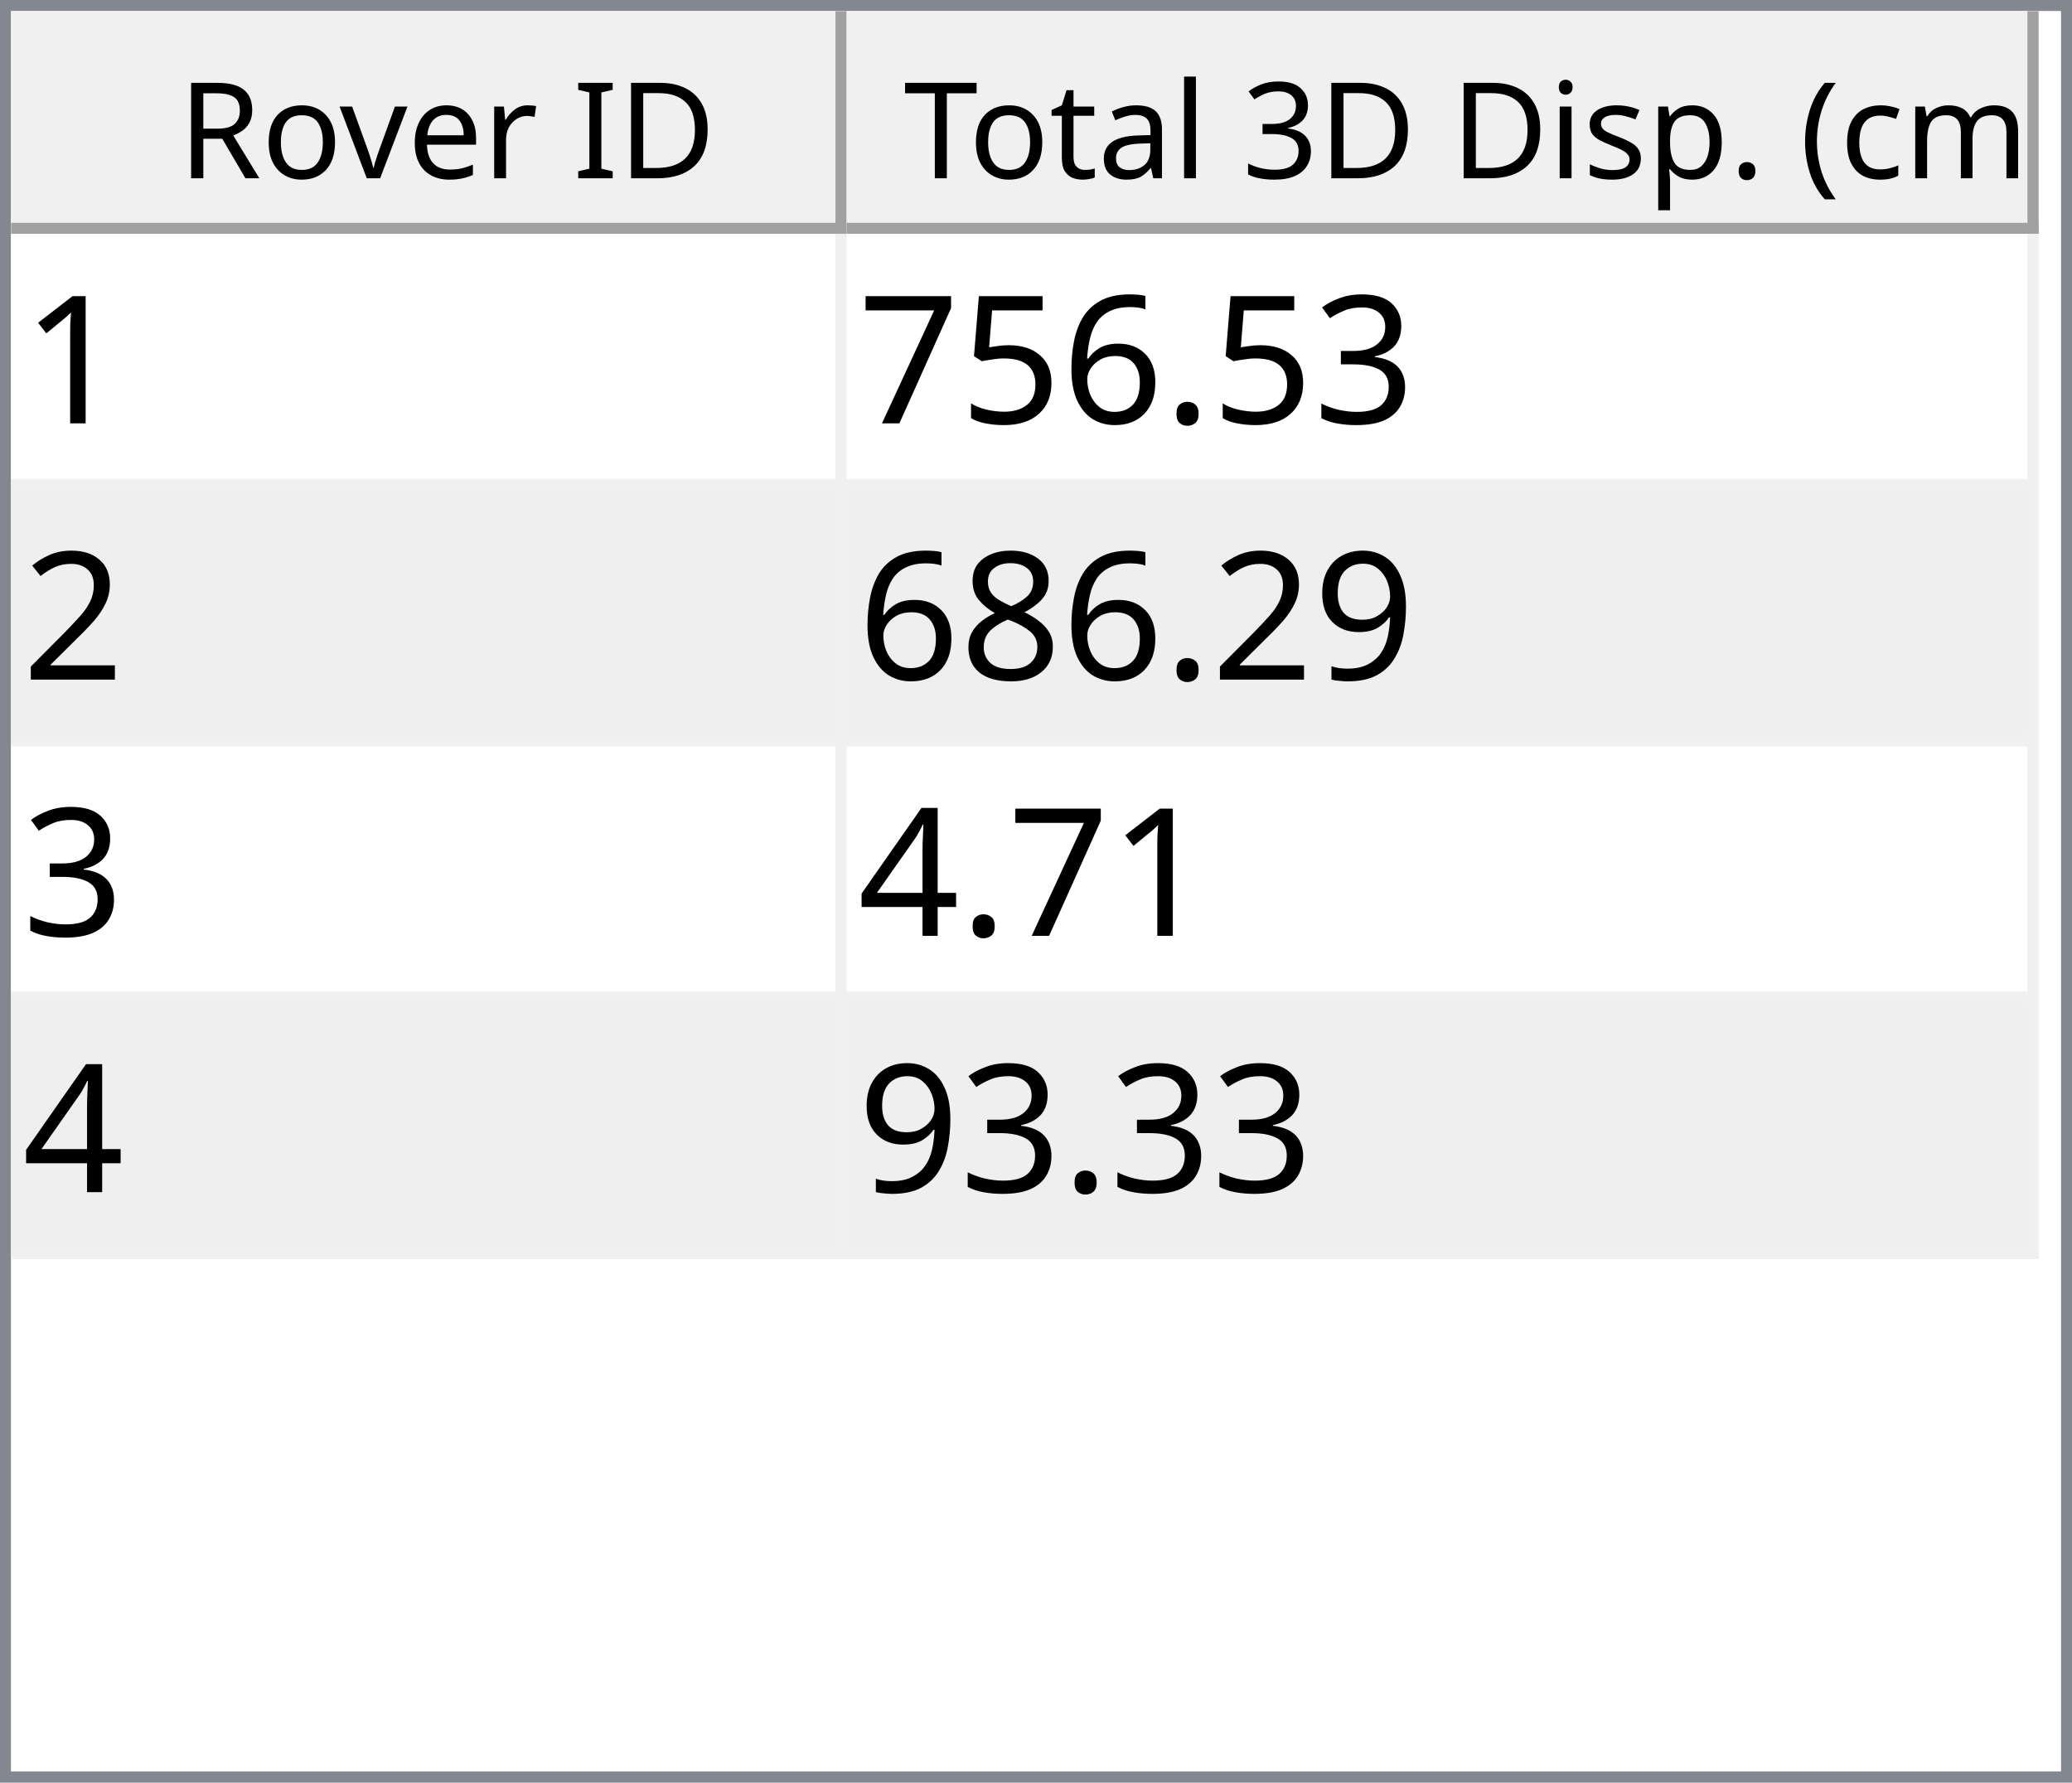
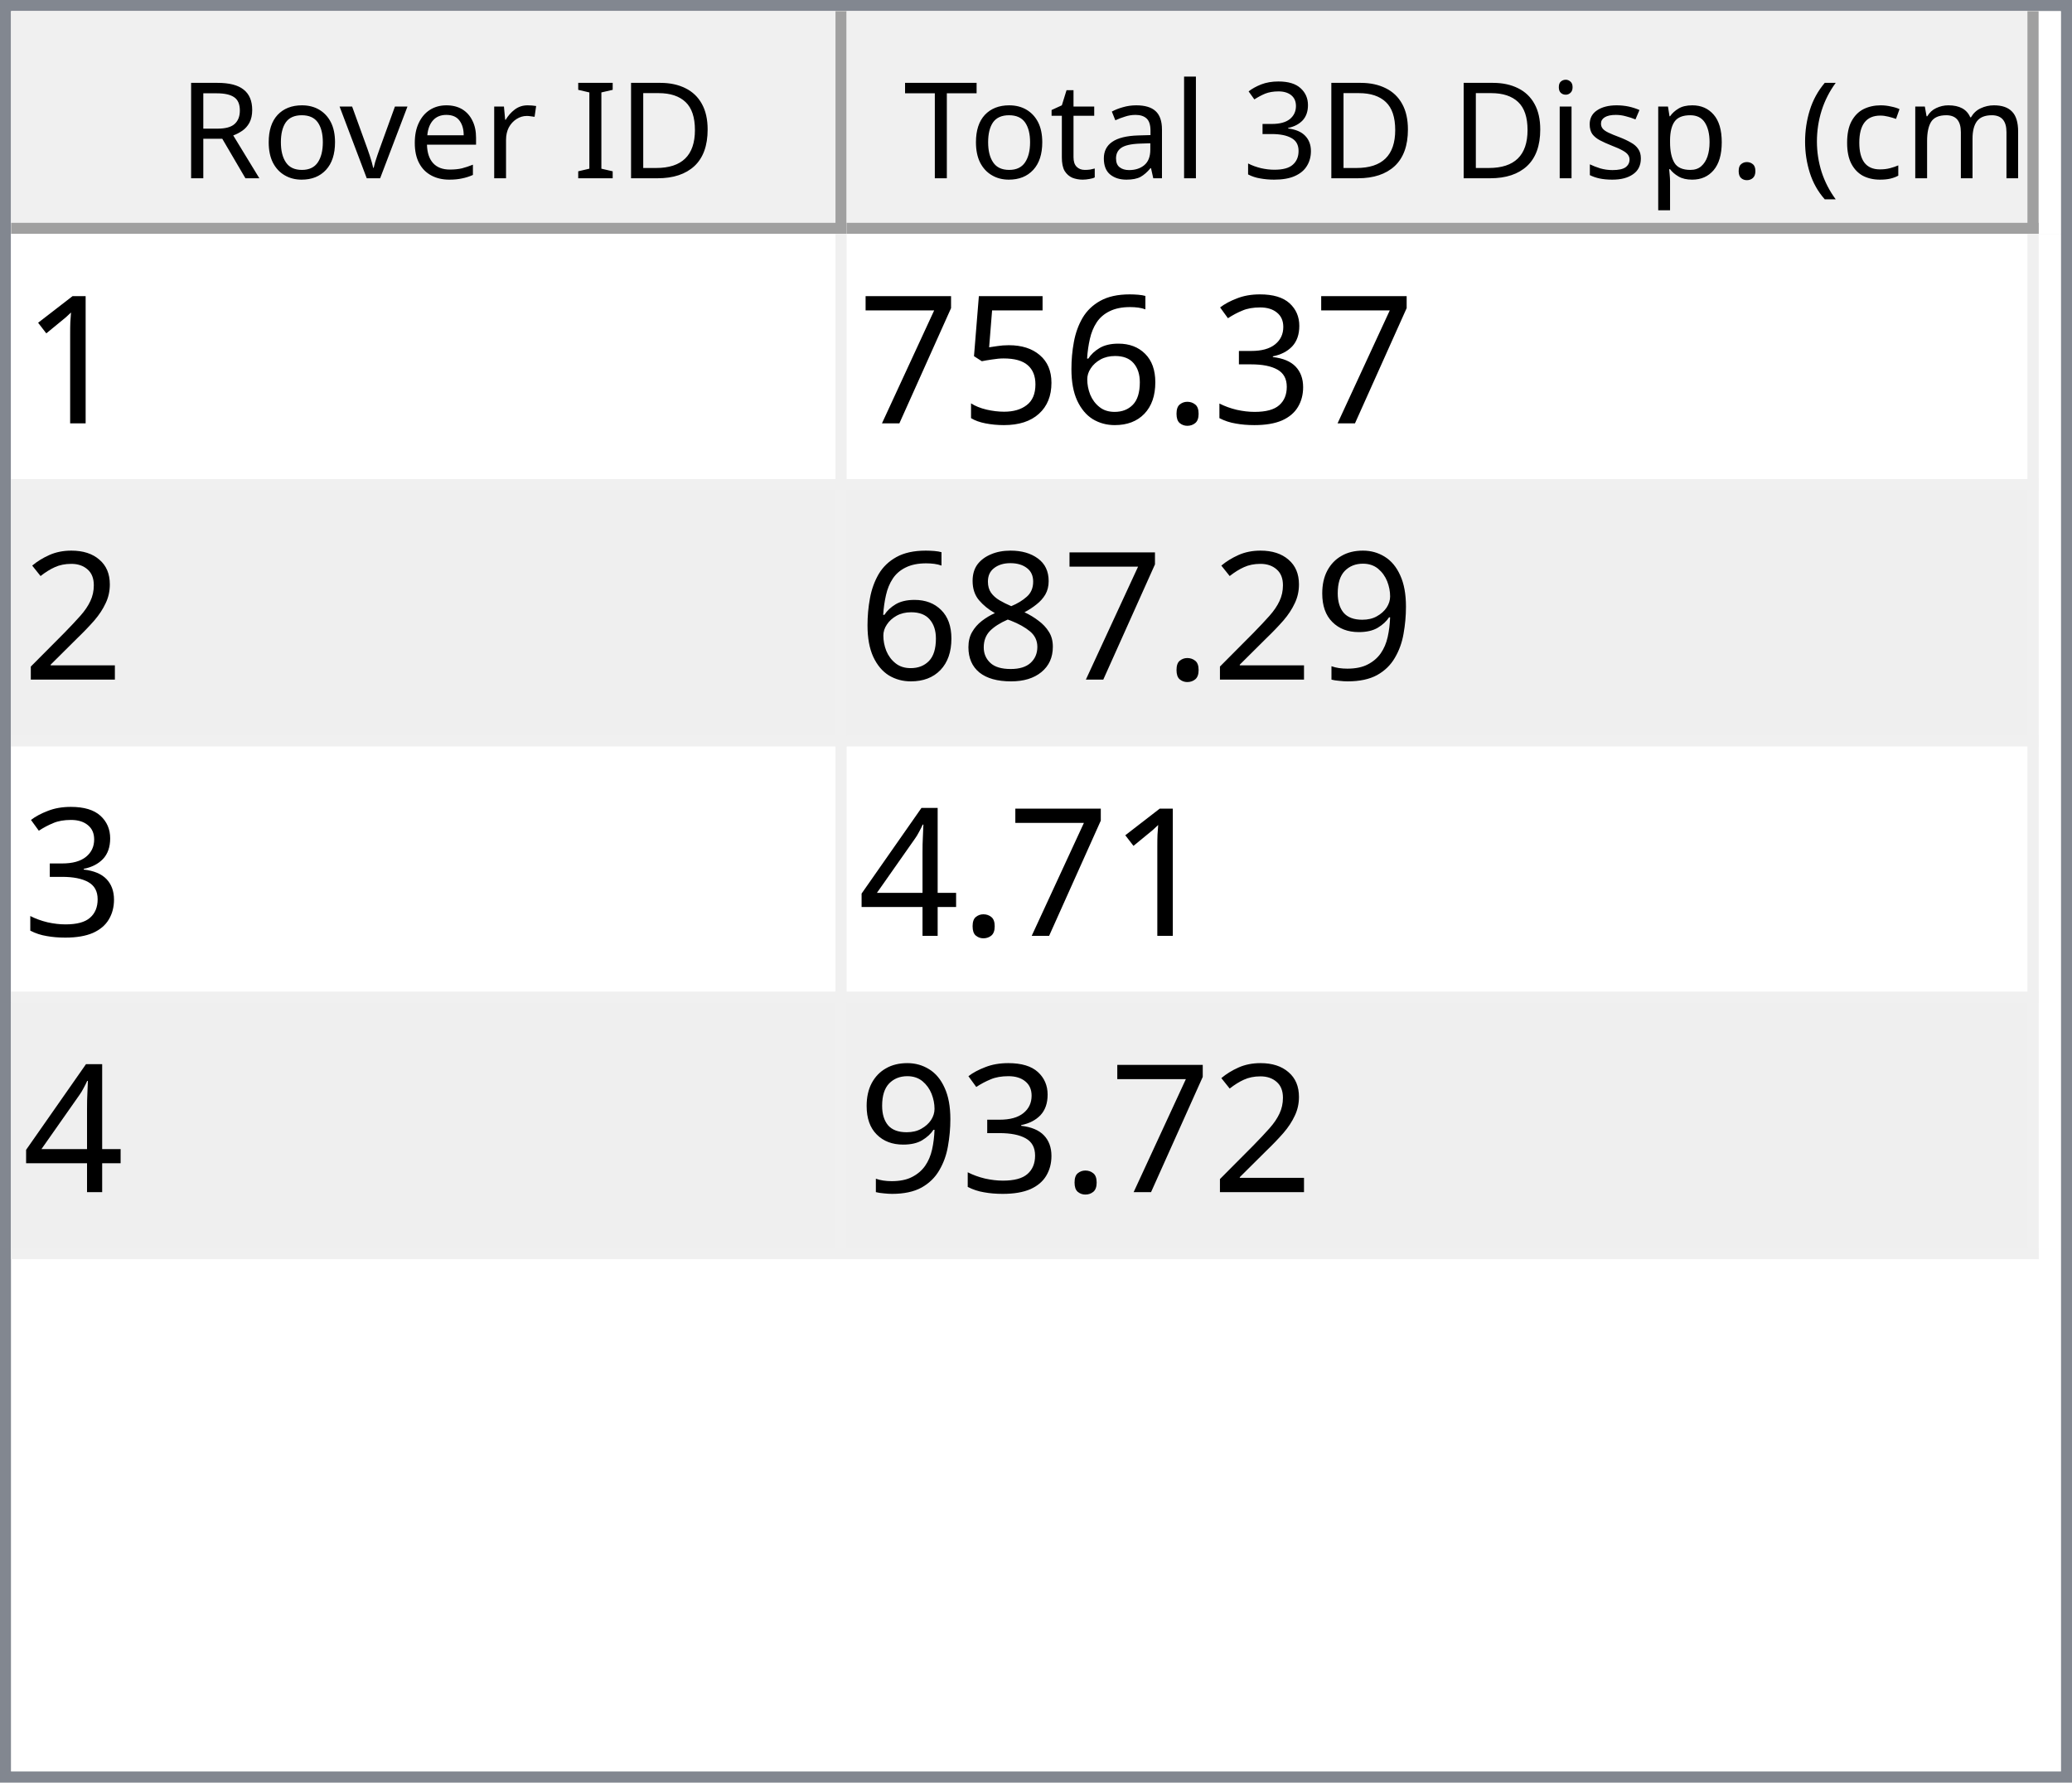
<svg xmlns="http://www.w3.org/2000/svg" style="fill-opacity:1; color-rendering:auto; color-interpolation:auto; text-rendering:auto; stroke:black; stroke-linecap:square; stroke-miterlimit:10; shape-rendering:auto; stroke-opacity:1; fill:black; stroke-dasharray:none; font-weight:normal; stroke-width:1; font-family:'Dialog'; font-style:normal; stroke-linejoin:miter; font-size:12px; stroke-dashoffset:0; image-rendering:auto;" width="186" height="160">
  <defs id="genericDefs" />
  <g>
    <defs id="defs1">
      <clipPath clipPathUnits="userSpaceOnUse" id="clipPath1">
        <path d="M0 0 L186 0 L186 160 L0 160 L0 0 Z" />
      </clipPath>
      <clipPath clipPathUnits="userSpaceOnUse" id="clipPath2">
        <path d="M0 0 L0 160 L186 160 L186 0 Z" />
      </clipPath>
      <clipPath clipPathUnits="userSpaceOnUse" id="clipPath3">
        <path d="M0 0 L0 20 L184 20 L184 0 Z" />
      </clipPath>
      <clipPath clipPathUnits="userSpaceOnUse" id="clipPath4">
        <path d="M0 0 L0 20 L75 20 L75 0 Z" />
      </clipPath>
      <clipPath clipPathUnits="userSpaceOnUse" id="clipPath5">
        <path d="M1 1 L1 19 L74 19 L74 1 Z" />
      </clipPath>
      <clipPath clipPathUnits="userSpaceOnUse" id="clipPath6">
        <path d="M0 0 L0 18 L73 18 L73 0 Z" />
      </clipPath>
      <clipPath clipPathUnits="userSpaceOnUse" id="clipPath7">
        <path d="M-0.5 -0.5 L-0.5 19.5 L74.5 19.5 L74.5 -0.5 Z" />
      </clipPath>
      <clipPath clipPathUnits="userSpaceOnUse" id="clipPath8">
        <path d="M0 0 L0 20 L107 20 L107 0 Z" />
      </clipPath>
      <clipPath clipPathUnits="userSpaceOnUse" id="clipPath9">
        <path d="M1 1 L1 19 L106 19 L106 1 Z" />
      </clipPath>
      <clipPath clipPathUnits="userSpaceOnUse" id="clipPath10">
        <path d="M0 0 L0 18 L105 18 L105 0 Z" />
      </clipPath>
      <clipPath clipPathUnits="userSpaceOnUse" id="clipPath11">
        <path d="M-0.5 -0.5 L-0.5 19.5 L106.5 19.5 L106.5 -0.5 Z" />
      </clipPath>
      <clipPath clipPathUnits="userSpaceOnUse" id="clipPath12">
        <path d="M0 0 L0 138 L184 138 L184 0 Z" />
      </clipPath>
      <clipPath clipPathUnits="userSpaceOnUse" id="clipPath13">
        <path d="M0 0 L0 92 L182 92 L182 0 Z" />
      </clipPath>
      <clipPath clipPathUnits="userSpaceOnUse" id="clipPath14">
        <path d="M-0.5 -0.5 L-0.5 91.5 L181.5 91.5 L181.5 -0.5 Z" />
      </clipPath>
      <clipPath clipPathUnits="userSpaceOnUse" id="clipPath15">
        <path d="M0 0 L0 22 L74 22 L74 0 Z" />
      </clipPath>
      <clipPath clipPathUnits="userSpaceOnUse" id="clipPath16">
        <path d="M0 0 L0 22 L106 22 L106 0 Z" />
      </clipPath>
      <font horiz-adv-x="64.551" id="font1">
        <font-face ascent="107.91" descent="25.098" units-per-em="100" style="font-style:normal; font-family:Segoe UI; font-weight:normal;" />
        <missing-glyph horiz-adv-x="64.551" d="M8.109 0 L8.109 68.266 L56.453 68.266 L56.453 0 L8.109 0 ZM15.328 7.234 L49.219 7.234 L49.219 61.031 L15.328 61.031 L15.328 7.234 Z" />
        <glyph unicode="D" horiz-adv-x="70.117" d="M9.188 0 L9.188 70.016 L28.516 70.016 Q65.531 70.016 65.531 35.891 Q65.531 19.672 55.25 9.836 Q44.969 0 27.734 0 L9.188 0 ZM17.391 62.594 L17.391 7.422 L27.828 7.422 Q41.609 7.422 49.273 14.797 Q56.938 22.172 56.938 35.688 Q56.938 62.594 28.328 62.594 L17.391 62.594 Z" />
        <glyph unicode="I" horiz-adv-x="26.611" d="M17.391 0 L9.188 0 L9.188 70.016 L17.391 70.016 L17.391 0 Z" />
        <glyph unicode=" " horiz-adv-x="27.393" d="" />
        <glyph unicode="r" horiz-adv-x="34.766" d="M34.188 41.891 Q32.078 43.5 28.125 43.5 Q23 43.5 19.555 38.672 Q16.109 33.844 16.109 25.484 L16.109 0 L8.109 0 L8.109 50 L16.109 50 L16.109 39.703 L16.312 39.703 Q18.016 44.969 21.531 47.922 Q25.047 50.875 29.391 50.875 Q32.516 50.875 34.188 50.203 L34.188 41.891 Z" />
        <glyph unicode="e" horiz-adv-x="52.295" d="M48.297 23 L12.984 23 Q13.188 14.656 17.484 10.109 Q21.781 5.562 29.297 5.562 Q37.75 5.562 44.828 11.141 L44.828 3.609 Q38.234 -1.172 27.391 -1.172 Q16.797 -1.172 10.742 5.641 Q4.688 12.453 4.688 24.812 Q4.688 36.469 11.305 43.82 Q17.922 51.172 27.734 51.172 Q37.547 51.172 42.922 44.828 Q48.297 38.484 48.297 27.203 L48.297 23 ZM40.094 29.781 Q40.047 36.719 36.75 40.578 Q33.453 44.438 27.594 44.438 Q21.922 44.438 17.969 40.383 Q14.016 36.328 13.094 29.781 L40.094 29.781 Z" />
        <glyph unicode="v" horiz-adv-x="47.9" d="M47.406 50 L27.484 0 L19.625 0 L0.688 50 L9.469 50 L22.172 13.672 Q23.578 9.672 23.922 6.688 L24.125 6.688 Q24.609 10.453 25.688 13.484 L38.969 50 L47.406 50 Z" />
        <glyph unicode="o" horiz-adv-x="58.594" d="M29 -1.172 Q17.922 -1.172 11.305 5.836 Q4.688 12.844 4.688 24.422 Q4.688 37.016 11.57 44.094 Q18.453 51.172 30.172 51.172 Q41.359 51.172 47.633 44.289 Q53.906 37.406 53.906 25.203 Q53.906 13.234 47.141 6.031 Q40.375 -1.172 29 -1.172 ZM29.594 44.438 Q21.875 44.438 17.383 39.188 Q12.891 33.938 12.891 24.703 Q12.891 15.828 17.43 10.695 Q21.969 5.562 29.594 5.562 Q37.359 5.562 41.531 10.594 Q45.703 15.625 45.703 24.906 Q45.703 34.281 41.531 39.359 Q37.359 44.438 29.594 44.438 Z" />
        <glyph unicode="R" horiz-adv-x="59.814" d="M59.375 0 L49.609 0 L37.891 19.625 Q36.281 22.359 34.766 24.289 Q33.25 26.219 31.664 27.438 Q30.078 28.656 28.25 29.219 Q26.422 29.781 24.125 29.781 L17.391 29.781 L17.391 0 L9.188 0 L9.188 70.016 L30.078 70.016 Q34.672 70.016 38.555 68.867 Q42.438 67.719 45.289 65.375 Q48.141 63.031 49.758 59.547 Q51.375 56.062 51.375 51.375 Q51.375 47.703 50.273 44.656 Q49.172 41.609 47.148 39.211 Q45.125 36.812 42.266 35.133 Q39.406 33.453 35.844 32.516 L35.844 32.328 Q37.594 31.547 38.891 30.547 Q40.188 29.547 41.359 28.18 Q42.531 26.812 43.68 25.078 Q44.828 23.344 46.234 21.047 L59.375 0 ZM17.391 62.594 L17.391 37.203 L28.516 37.203 Q31.594 37.203 34.203 38.133 Q36.812 39.062 38.719 40.797 Q40.625 42.531 41.703 45.047 Q42.781 47.562 42.781 50.688 Q42.781 56.297 39.141 59.445 Q35.5 62.594 28.609 62.594 L17.391 62.594 Z" />
        <glyph unicode=")" horiz-adv-x="30.176" d="M8.297 -15.922 L1.172 -15.922 Q16.406 2.344 16.406 26.812 Q16.406 51.469 1.078 70.016 L8.297 70.016 Q23.531 52.156 23.531 26.703 Q23.531 1.375 8.297 -15.922 Z" />
        <glyph unicode="m" horiz-adv-x="86.133" d="M79.109 0 L71.094 0 L71.094 28.719 Q71.094 37.016 68.531 40.727 Q65.969 44.438 59.906 44.438 Q54.781 44.438 51.195 39.75 Q47.609 35.062 47.609 28.516 L47.609 0 L39.594 0 L39.594 29.688 Q39.594 44.438 28.219 44.438 Q22.953 44.438 19.531 40.016 Q16.109 35.594 16.109 28.516 L16.109 0 L8.109 0 L8.109 50 L16.109 50 L16.109 42.094 L16.312 42.094 Q21.625 51.172 31.844 51.172 Q36.969 51.172 40.773 48.312 Q44.578 45.453 46 40.828 Q51.562 51.172 62.594 51.172 Q79.109 51.172 79.109 30.812 L79.109 0 Z" />
        <glyph unicode="c" horiz-adv-x="46.191" d="M42.188 2.297 Q36.422 -1.172 28.516 -1.172 Q17.828 -1.172 11.258 5.789 Q4.688 12.75 4.688 23.828 Q4.688 36.188 11.766 43.68 Q18.844 51.172 30.672 51.172 Q37.25 51.172 42.281 48.734 L42.281 40.531 Q36.719 44.438 30.375 44.438 Q22.703 44.438 17.797 38.945 Q12.891 33.453 12.891 24.516 Q12.891 15.719 17.508 10.641 Q22.125 5.562 29.891 5.562 Q36.422 5.562 42.188 9.906 L42.188 2.297 Z" />
        <glyph unicode="(" horiz-adv-x="30.176" d="M29.109 -15.922 L21.969 -15.922 Q6.844 1.375 6.844 26.703 Q6.844 52.156 21.969 70.016 L29.203 70.016 Q13.875 51.469 13.875 26.812 Q13.875 2.344 29.109 -15.922 Z" />
        <glyph unicode="." horiz-adv-x="21.68" d="M10.891 -1.078 Q8.641 -1.078 7.055 0.539 Q5.469 2.156 5.469 4.391 Q5.469 6.641 7.055 8.273 Q8.641 9.906 10.891 9.906 Q13.188 9.906 14.797 8.273 Q16.406 6.641 16.406 4.391 Q16.406 2.156 14.797 0.539 Q13.188 -1.078 10.891 -1.078 Z" />
        <glyph unicode="p" horiz-adv-x="58.789" d="M16.312 7.234 L16.109 7.234 L16.109 -23 L8.109 -23 L8.109 50 L16.109 50 L16.109 41.219 L16.312 41.219 Q22.219 51.172 33.594 51.172 Q43.266 51.172 48.688 44.461 Q54.109 37.75 54.109 26.469 Q54.109 13.922 48 6.375 Q41.891 -1.172 31.297 -1.172 Q21.578 -1.172 16.312 7.234 ZM16.109 27.391 L16.109 20.406 Q16.109 14.203 20.141 9.883 Q24.172 5.562 30.375 5.562 Q37.641 5.562 41.773 11.133 Q45.906 16.703 45.906 26.609 Q45.906 34.969 42.047 39.703 Q38.188 44.438 31.594 44.438 Q24.609 44.438 20.359 39.578 Q16.109 34.719 16.109 27.391 Z" />
        <glyph unicode="s" horiz-adv-x="42.432" d="M5.078 1.812 L5.078 10.406 Q11.625 5.562 19.484 5.562 Q30.031 5.562 30.031 12.594 Q30.031 14.594 29.125 15.992 Q28.219 17.391 26.68 18.461 Q25.141 19.531 23.07 20.383 Q21 21.234 18.609 22.172 Q15.281 23.484 12.766 24.828 Q10.25 26.172 8.57 27.859 Q6.891 29.547 6.031 31.695 Q5.172 33.844 5.172 36.719 Q5.172 40.234 6.789 42.945 Q8.406 45.656 11.086 47.484 Q13.766 49.312 17.211 50.242 Q20.656 51.172 24.312 51.172 Q30.812 51.172 35.938 48.922 L35.938 40.828 Q30.422 44.438 23.25 44.438 Q21 44.438 19.195 43.922 Q17.391 43.406 16.094 42.477 Q14.797 41.547 14.086 40.258 Q13.375 38.969 13.375 37.406 Q13.375 35.453 14.086 34.133 Q14.797 32.812 16.164 31.789 Q17.531 30.766 19.484 29.938 Q21.438 29.109 23.922 28.125 Q27.25 26.859 29.883 25.516 Q32.516 24.172 34.375 22.484 Q36.234 20.797 37.234 18.602 Q38.234 16.406 38.234 13.375 Q38.234 9.672 36.602 6.938 Q34.969 4.203 32.234 2.398 Q29.5 0.594 25.93 -0.289 Q22.359 -1.172 18.453 -1.172 Q10.75 -1.172 5.078 1.812 Z" />
        <glyph unicode="i" horiz-adv-x="24.219" d="M12.203 62.703 Q10.062 62.703 8.547 64.164 Q7.031 65.625 7.031 67.875 Q7.031 70.125 8.547 71.609 Q10.062 73.094 12.203 73.094 Q14.406 73.094 15.945 71.609 Q17.484 70.125 17.484 67.875 Q17.484 65.719 15.945 64.211 Q14.406 62.703 12.203 62.703 ZM16.109 0 L8.109 0 L8.109 50 L16.109 50 L16.109 0 Z" />
        <glyph unicode="3" horiz-adv-x="53.906" d="M46.531 19.828 Q46.531 15.094 44.75 11.211 Q42.969 7.328 39.719 4.57 Q36.469 1.812 31.93 0.297 Q27.391 -1.219 21.922 -1.219 Q11.922 -1.219 6 2.594 L6 11.188 Q13.094 5.609 22.219 5.609 Q25.875 5.609 28.828 6.539 Q31.781 7.469 33.906 9.227 Q36.031 10.984 37.18 13.477 Q38.328 15.969 38.328 19.094 Q38.328 32.812 18.797 32.812 L12.984 32.812 L12.984 39.594 L18.5 39.594 Q35.797 39.594 35.797 52.484 Q35.797 64.406 22.609 64.406 Q15.188 64.406 8.688 59.422 L8.688 67.188 Q15.375 71.188 24.609 71.188 Q29 71.188 32.57 69.969 Q36.141 68.75 38.68 66.555 Q41.219 64.359 42.609 61.281 Q44 58.203 44 54.5 Q44 40.672 30.031 36.719 L30.031 36.531 Q33.594 36.141 36.625 34.797 Q39.656 33.453 41.852 31.305 Q44.047 29.156 45.289 26.25 Q46.531 23.344 46.531 19.828 Z" />
        <glyph unicode="l" horiz-adv-x="24.219" d="M16.109 0 L8.109 0 L8.109 74.031 L16.109 74.031 L16.109 0 Z" />
        <glyph unicode="a" horiz-adv-x="50.879" d="M43.891 0 L35.891 0 L35.891 7.812 L35.688 7.812 Q30.469 -1.172 20.312 -1.172 Q12.844 -1.172 8.617 2.781 Q4.391 6.734 4.391 13.281 Q4.391 27.297 20.906 29.594 L35.891 31.688 Q35.891 44.438 25.594 44.438 Q16.547 44.438 9.281 38.281 L9.281 46.484 Q16.656 51.172 26.266 51.172 Q43.891 51.172 43.891 32.516 L43.891 0 ZM35.891 25.297 L23.828 23.641 Q18.266 22.859 15.43 20.875 Q12.594 18.891 12.594 13.875 Q12.594 10.203 15.211 7.883 Q17.828 5.562 22.172 5.562 Q28.125 5.562 32.008 9.742 Q35.891 13.922 35.891 20.312 L35.891 25.297 Z" />
        <glyph unicode="t" horiz-adv-x="33.887" d="M31.297 0.484 Q28.469 -1.078 23.828 -1.078 Q10.688 -1.078 10.688 13.578 L10.688 43.172 L2.094 43.172 L2.094 50 L10.688 50 L10.688 62.203 L18.703 64.797 L18.703 50 L31.297 50 L31.297 43.172 L18.703 43.172 L18.703 14.984 Q18.703 9.969 20.414 7.82 Q22.125 5.672 26.078 5.672 Q29.109 5.672 31.297 7.328 L31.297 0.484 Z" />
        <glyph unicode="T" horiz-adv-x="52.393" d="M50.594 62.594 L30.375 62.594 L30.375 0 L22.172 0 L22.172 62.594 L2 62.594 L2 70.016 L50.594 70.016 L50.594 62.594 Z" />
      </font>
      <font horiz-adv-x="75.0" id="font2">
        <font-face ascent="100.537" descent="21.973" units-per-em="100" style="font-style:normal; font-family:sans-serif; font-weight:normal;" />
        <missing-glyph horiz-adv-x="75.0" d="M12.5 0 L12.5 62.5 L62.5 62.5 L62.5 0 L12.5 0 ZM14.062 1.562 L60.938 1.562 L60.938 60.938 L14.062 60.938 L14.062 1.562 Z" />
        <glyph unicode="1" horiz-adv-x="55.615" d="M37.25 0 L28.469 0 L28.469 56 Q25.297 52.984 20.141 49.953 Q14.984 46.922 10.891 45.406 L10.891 53.906 Q18.266 57.375 23.781 62.305 Q29.297 67.234 31.594 71.875 L37.25 71.875 L37.25 0 Z" />
        <glyph unicode="3" horiz-adv-x="55.615" d="M4.203 18.891 L12.984 20.062 Q14.5 12.594 18.141 9.297 Q21.781 6 27 6 Q33.203 6 37.477 10.297 Q41.75 14.594 41.75 20.953 Q41.75 27 37.797 30.93 Q33.844 34.859 27.734 34.859 Q25.25 34.859 21.531 33.891 L22.516 41.609 Q23.391 41.5 23.922 41.5 Q29.547 41.5 34.039 44.43 Q38.531 47.359 38.531 53.469 Q38.531 58.297 35.258 61.477 Q31.984 64.656 26.812 64.656 Q21.688 64.656 18.266 61.43 Q14.844 58.203 13.875 51.766 L5.078 53.328 Q6.688 62.156 12.398 67.016 Q18.109 71.875 26.609 71.875 Q32.469 71.875 37.398 69.359 Q42.328 66.844 44.945 62.5 Q47.562 58.156 47.562 53.266 Q47.562 48.641 45.07 44.828 Q42.578 41.016 37.703 38.766 Q44.047 37.312 47.562 32.695 Q51.078 28.078 51.078 21.141 Q51.078 11.766 44.242 5.25 Q37.406 -1.266 26.953 -1.266 Q17.531 -1.266 11.305 4.352 Q5.078 9.969 4.203 18.891 Z" />
        <glyph unicode="." horiz-adv-x="27.783" d="M9.078 0 L9.078 10.016 L19.094 10.016 L19.094 0 L9.078 0 Z" />
        <glyph unicode="6" horiz-adv-x="55.615" d="M49.75 54.047 L41.016 53.375 Q39.844 58.547 37.703 60.891 Q34.125 64.656 28.906 64.656 Q24.703 64.656 21.531 62.312 Q17.391 59.281 14.992 53.469 Q12.594 47.656 12.5 36.922 Q15.672 41.75 20.266 44.094 Q24.859 46.438 29.891 46.438 Q38.672 46.438 44.852 39.969 Q51.031 33.5 51.031 23.25 Q51.031 16.5 48.125 10.719 Q45.219 4.938 40.141 1.859 Q35.062 -1.219 28.609 -1.219 Q17.625 -1.219 10.695 6.859 Q3.766 14.938 3.766 33.5 Q3.766 54.25 11.422 63.672 Q18.109 71.875 29.438 71.875 Q37.891 71.875 43.289 67.141 Q48.688 62.406 49.75 54.047 ZM13.875 23.188 Q13.875 18.656 15.797 14.508 Q17.719 10.359 21.188 8.18 Q24.656 6 28.469 6 Q34.031 6 38.039 10.492 Q42.047 14.984 42.047 22.703 Q42.047 30.125 38.086 34.398 Q34.125 38.672 28.125 38.672 Q22.172 38.672 18.023 34.398 Q13.875 30.125 13.875 23.188 Z" />
        <glyph unicode="5" horiz-adv-x="55.615" d="M4.156 18.75 L13.375 19.531 Q14.406 12.797 18.141 9.398 Q21.875 6 27.156 6 Q33.5 6 37.891 10.789 Q42.281 15.578 42.281 23.484 Q42.281 31 38.062 35.352 Q33.844 39.703 27 39.703 Q22.75 39.703 19.336 37.773 Q15.922 35.844 13.969 32.766 L5.719 33.844 L12.641 70.609 L48.25 70.609 L48.25 62.203 L19.672 62.203 L15.828 42.969 Q22.266 47.469 29.344 47.469 Q38.719 47.469 45.164 40.969 Q51.609 34.469 51.609 24.266 Q51.609 14.547 45.953 7.469 Q39.062 -1.219 27.156 -1.219 Q17.391 -1.219 11.211 4.25 Q5.031 9.719 4.156 18.75 Z" />
        <glyph unicode="7" horiz-adv-x="55.615" d="M4.734 62.203 L4.734 70.656 L51.078 70.656 L51.078 63.812 Q44.234 56.547 37.523 44.484 Q30.812 32.422 27.156 19.672 Q24.516 10.688 23.781 0 L14.75 0 Q14.891 8.453 18.062 20.414 Q21.234 32.375 27.172 43.484 Q33.109 54.594 39.797 62.203 L4.734 62.203 Z" />
        <glyph unicode="2" horiz-adv-x="55.615" d="M50.344 8.453 L50.344 0 L3.031 0 Q2.938 3.172 4.047 6.109 Q5.859 10.938 9.836 15.625 Q13.812 20.312 21.344 26.469 Q33.016 36.031 37.117 41.625 Q41.219 47.219 41.219 52.203 Q41.219 57.422 37.477 61.008 Q33.734 64.594 27.734 64.594 Q21.391 64.594 17.578 60.789 Q13.766 56.984 13.719 50.25 L4.688 51.172 Q5.609 61.281 11.664 66.578 Q17.719 71.875 27.938 71.875 Q38.234 71.875 44.242 66.164 Q50.25 60.453 50.25 52 Q50.25 47.703 48.492 43.555 Q46.734 39.406 42.656 34.812 Q38.578 30.219 29.109 22.219 Q21.188 15.578 18.945 13.211 Q16.703 10.844 15.234 8.453 L50.344 8.453 Z" />
        <glyph unicode="9" horiz-adv-x="55.615" d="M5.469 16.547 L13.922 17.328 Q14.984 11.375 18.016 8.688 Q21.047 6 25.781 6 Q29.828 6 32.883 7.859 Q35.938 9.719 37.891 12.82 Q39.844 15.922 41.164 21.195 Q42.484 26.469 42.484 31.938 Q42.484 32.516 42.438 33.688 Q39.797 29.5 35.234 26.883 Q30.672 24.266 25.344 24.266 Q16.453 24.266 10.305 30.711 Q4.156 37.156 4.156 47.703 Q4.156 58.594 10.578 65.234 Q17 71.875 26.656 71.875 Q33.641 71.875 39.43 68.117 Q45.219 64.359 48.219 57.398 Q51.219 50.438 51.219 37.25 Q51.219 23.531 48.242 15.406 Q45.266 7.281 39.383 3.031 Q33.5 -1.219 25.594 -1.219 Q17.188 -1.219 11.867 3.445 Q6.547 8.109 5.469 16.547 ZM41.453 48.141 Q41.453 55.719 37.43 60.156 Q33.406 64.594 27.734 64.594 Q21.875 64.594 17.531 59.812 Q13.188 55.031 13.188 47.406 Q13.188 40.578 17.312 36.305 Q21.438 32.031 27.484 32.031 Q33.594 32.031 37.523 36.305 Q41.453 40.578 41.453 48.141 Z" />
        <glyph unicode="8" horiz-adv-x="55.615" d="M17.672 38.812 Q12.203 40.828 9.57 44.539 Q6.938 48.25 6.938 53.422 Q6.938 61.234 12.555 66.555 Q18.172 71.875 27.484 71.875 Q36.859 71.875 42.578 66.43 Q48.297 60.984 48.297 53.172 Q48.297 48.188 45.68 44.508 Q43.062 40.828 37.75 38.812 Q44.344 36.672 47.781 31.883 Q51.219 27.094 51.219 20.453 Q51.219 11.281 44.727 5.031 Q38.234 -1.219 27.641 -1.219 Q17.047 -1.219 10.547 5.055 Q4.047 11.328 4.047 20.703 Q4.047 27.688 7.594 32.398 Q11.141 37.109 17.672 38.812 ZM15.922 53.719 Q15.922 48.641 19.195 45.414 Q22.469 42.188 27.688 42.188 Q32.766 42.188 36.016 45.383 Q39.266 48.578 39.266 53.219 Q39.266 58.062 35.914 61.359 Q32.562 64.656 27.594 64.656 Q22.562 64.656 19.242 61.43 Q15.922 58.203 15.922 53.719 ZM13.094 20.656 Q13.094 16.891 14.875 13.375 Q16.656 9.859 20.172 7.93 Q23.688 6 27.734 6 Q34.031 6 38.133 10.055 Q42.234 14.109 42.234 20.359 Q42.234 26.703 38.016 30.859 Q33.797 35.016 27.438 35.016 Q21.234 35.016 17.164 30.914 Q13.094 26.812 13.094 20.656 Z" />
        <glyph unicode="4" horiz-adv-x="55.615" d="M32.328 0 L32.328 17.141 L1.266 17.141 L1.266 25.203 L33.938 71.578 L41.109 71.578 L41.109 25.203 L50.781 25.203 L50.781 17.141 L41.109 17.141 L41.109 0 L32.328 0 ZM32.328 25.203 L32.328 57.469 L9.906 25.203 L32.328 25.203 Z" />
      </font>
    </defs>
    <g style="fill:white; stroke:white;">
      <rect x="0" y="0" width="186" style="clip-path:url(#clipPath1); stroke:none;" height="160" />
    </g>
    <g style="fill:white; text-rendering:optimizeSpeed; color-rendering:optimizeSpeed; image-rendering:optimizeSpeed; shape-rendering:crispEdges; stroke:white; color-interpolation:sRGB;">
      <rect x="0" width="186" height="160" y="0" style="stroke:none;" />
      <path style="stroke:none;" d="M0 160 L186 160 L186 0 L0 0 Z" />
    </g>
    <g style="fill:rgb(240,240,240); font-family:'Segoe UI'; stroke:rgb(240,240,240);">
      <rect x="0" y="0" width="186" style="clip-path:url(#clipPath2); stroke:none;" height="160" />
    </g>
    <g style="fill:rgb(130,135,144); font-family:'Segoe UI'; stroke:rgb(130,135,144);">
      <path d="M0 0 L186 0 L186 160 L0 160 L0 0 ZM1 1 L185 1 L185 159 L1 159 L1 1 Z" style="fill-rule:evenodd; clip-path:url(#clipPath2); stroke:none;" />
    </g>
    <g style="fill:white; font-family:'Segoe UI'; stroke:white;" transform="translate(1,1)">
      <rect x="0" y="0" width="184" style="clip-path:url(#clipPath3); stroke:none;" height="20" />
    </g>
    <g style="fill:rgb(240,240,240); font-family:'Segoe UI'; stroke:rgb(240,240,240);" transform="translate(1,1)">
      <rect x="0" y="0" width="75" style="clip-path:url(#clipPath4); stroke:none;" height="20" />
    </g>
    <g style="font-family:'Segoe UI';" transform="translate(2,2)">
      <text x="14" xml:space="preserve" y="14" style="clip-path:url(#clipPath6); stroke:none;">Rover ID</text>
    </g>
    <g style="fill:rgb(160,160,160); font-family:'Segoe UI'; stroke:rgb(160,160,160); stroke-linejoin:bevel;" transform="translate(1.5,1.5)">
      <line x1="74" x2="74" y1="0" style="fill:none; clip-path:url(#clipPath7);" y2="19" />
    </g>
    <g style="fill:rgb(160,160,160); font-family:'Segoe UI'; stroke:rgb(160,160,160); stroke-linejoin:bevel;" transform="matrix(1,0,0,1,1,1) translate(0.5,0.5)">
      <line x1="0" x2="74" y1="19" style="fill:none; clip-path:url(#clipPath7);" y2="19" />
    </g>
    <g style="fill:rgb(240,240,240); font-family:'Segoe UI'; stroke:rgb(240,240,240);" transform="translate(76,1)">
      <rect x="0" y="0" width="107" style="clip-path:url(#clipPath8); stroke:none;" height="20" />
    </g>
    <g style="font-family:'Segoe UI';" transform="translate(77,2)">
      <text x="1" xml:space="preserve" y="14" style="clip-path:url(#clipPath10); stroke:none;"> Total 3D Disp. (cm)</text>
    </g>
    <g style="fill:rgb(160,160,160); font-family:'Segoe UI'; stroke:rgb(160,160,160); stroke-linejoin:bevel;" transform="translate(76.5,1.5)">
      <line x1="106" x2="106" y1="0" style="fill:none; clip-path:url(#clipPath11);" y2="19" />
    </g>
    <g style="fill:rgb(160,160,160); font-family:'Segoe UI'; stroke:rgb(160,160,160); stroke-linejoin:bevel;" transform="matrix(1,0,0,1,76,1) translate(0.5,0.5)">
      <line x1="0" x2="106" y1="19" style="fill:none; clip-path:url(#clipPath11);" y2="19" />
    </g>
    <g style="fill:white; font-family:'Segoe UI'; stroke:white;" transform="translate(1,21)">
      <rect x="0" y="0" width="184" style="clip-path:url(#clipPath12); stroke:none;" height="138" />
    </g>
    <g style="fill:rgb(240,240,240); font-size:16px; font-family:sans-serif; stroke:rgb(240,240,240);" transform="translate(1,21)">
      <rect x="0" y="0" width="182" style="clip-path:url(#clipPath13); stroke:none;" height="92" />
      <line transform="translate(0.5,0.5)" x1="0" x2="181" y1="22" style="clip-path:url(#clipPath14); fill:none; stroke-linejoin:bevel;" y2="22" />
    </g>
    <g transform="matrix(1,0,0,1,1,21) translate(0.5,0.5)" style="fill:rgb(240,240,240); font-size:16px; font-family:sans-serif; stroke:rgb(240,240,240); stroke-linejoin:bevel;">
      <line x1="0" x2="181" y1="45" style="fill:none; clip-path:url(#clipPath14);" y2="45" />
    </g>
    <g transform="matrix(1,0,0,1,1,21) translate(0.5,0.5)" style="fill:rgb(240,240,240); font-size:16px; font-family:sans-serif; stroke:rgb(240,240,240); stroke-linejoin:bevel;">
      <line x1="0" x2="181" y1="68" style="fill:none; clip-path:url(#clipPath14);" y2="68" />
    </g>
    <g transform="matrix(1,0,0,1,1,21) translate(0.5,0.5)" style="fill:rgb(240,240,240); font-size:16px; font-family:sans-serif; stroke:rgb(240,240,240); stroke-linejoin:bevel;">
      <line x1="0" x2="181" y1="91" style="fill:none; clip-path:url(#clipPath14);" y2="91" />
    </g>
    <g transform="matrix(1,0,0,1,1,21) translate(0.5,0.5)" style="fill:rgb(240,240,240); font-size:16px; font-family:sans-serif; stroke:rgb(240,240,240); stroke-linejoin:bevel;">
      <line x1="74" x2="74" y1="0" style="fill:none; clip-path:url(#clipPath14);" y2="91" />
    </g>
    <g transform="matrix(1,0,0,1,1,21) translate(0.5,0.5)" style="fill:rgb(240,240,240); font-size:16px; font-family:sans-serif; stroke:rgb(240,240,240); stroke-linejoin:bevel;">
      <line x1="181" x2="181" y1="0" style="fill:none; clip-path:url(#clipPath14);" y2="91" />
    </g>
    <g style="fill:white; font-size:16px; font-family:sans-serif; stroke:white;" transform="matrix(1,0,0,1,1,21)">
      <rect x="0" y="0" width="74" style="clip-path:url(#clipPath15); stroke:none;" height="22" />
      <text x="1" y="17" style="fill:black; clip-path:url(#clipPath15); stroke:none;" xml:space="preserve">1</text>
    </g>
    <g style="fill:white; font-size:16px; font-family:sans-serif; stroke:white;" transform="matrix(1,0,0,1,1,21) translate(75,0)">
      <rect x="0" y="0" width="106" style="clip-path:url(#clipPath16); stroke:none;" height="22" />
-       <text x="1" y="17" style="fill:black; clip-path:url(#clipPath16); stroke:none;" xml:space="preserve">756.53</text>
+       <text x="1" y="17" style="fill:black; clip-path:url(#clipPath16); stroke:none;" xml:space="preserve">756.37</text>
    </g>
    <g style="fill:rgb(239,239,239); font-size:16px; font-family:sans-serif; stroke:rgb(239,239,239);" transform="matrix(1,0,0,1,1,21) translate(0,23)">
      <rect x="0" y="0" width="74" style="clip-path:url(#clipPath15); stroke:none;" height="22" />
      <text x="1" y="17" style="fill:black; clip-path:url(#clipPath15); stroke:none;" xml:space="preserve">2</text>
    </g>
    <g style="fill:rgb(239,239,239); font-size:16px; font-family:sans-serif; stroke:rgb(239,239,239);" transform="matrix(1,0,0,1,1,21) translate(75,23)">
      <rect x="0" y="0" width="106" style="clip-path:url(#clipPath16); stroke:none;" height="22" />
-       <text x="1" y="17" style="fill:black; clip-path:url(#clipPath16); stroke:none;" xml:space="preserve">686.29</text>
+       <text x="1" y="17" style="fill:black; clip-path:url(#clipPath16); stroke:none;" xml:space="preserve">687.29</text>
    </g>
    <g style="fill:white; font-size:16px; font-family:sans-serif; stroke:white;" transform="matrix(1,0,0,1,1,21) translate(0,46)">
      <rect x="0" y="0" width="74" style="clip-path:url(#clipPath15); stroke:none;" height="22" />
      <text x="1" y="17" style="fill:black; clip-path:url(#clipPath15); stroke:none;" xml:space="preserve">3</text>
    </g>
    <g style="fill:white; font-size:16px; font-family:sans-serif; stroke:white;" transform="matrix(1,0,0,1,1,21) translate(75,46)">
      <rect x="0" y="0" width="106" style="clip-path:url(#clipPath16); stroke:none;" height="22" />
      <text x="1" y="17" style="fill:black; clip-path:url(#clipPath16); stroke:none;" xml:space="preserve">4.71</text>
    </g>
    <g style="fill:rgb(239,239,239); font-size:16px; font-family:sans-serif; stroke:rgb(239,239,239);" transform="matrix(1,0,0,1,1,21) translate(0,69)">
      <rect x="0" y="0" width="74" style="clip-path:url(#clipPath15); stroke:none;" height="22" />
      <text x="1" y="17" style="fill:black; clip-path:url(#clipPath15); stroke:none;" xml:space="preserve">4</text>
    </g>
    <g style="fill:rgb(239,239,239); font-size:16px; font-family:sans-serif; stroke:rgb(239,239,239);" transform="matrix(1,0,0,1,1,21) translate(75,69)">
      <rect x="0" y="0" width="106" style="clip-path:url(#clipPath16); stroke:none;" height="22" />
-       <text x="1" y="17" style="fill:black; clip-path:url(#clipPath16); stroke:none;" xml:space="preserve">93.33</text>
+       <text x="1" y="17" style="fill:black; clip-path:url(#clipPath16); stroke:none;" xml:space="preserve">93.72</text>
    </g>
  </g>
</svg>
